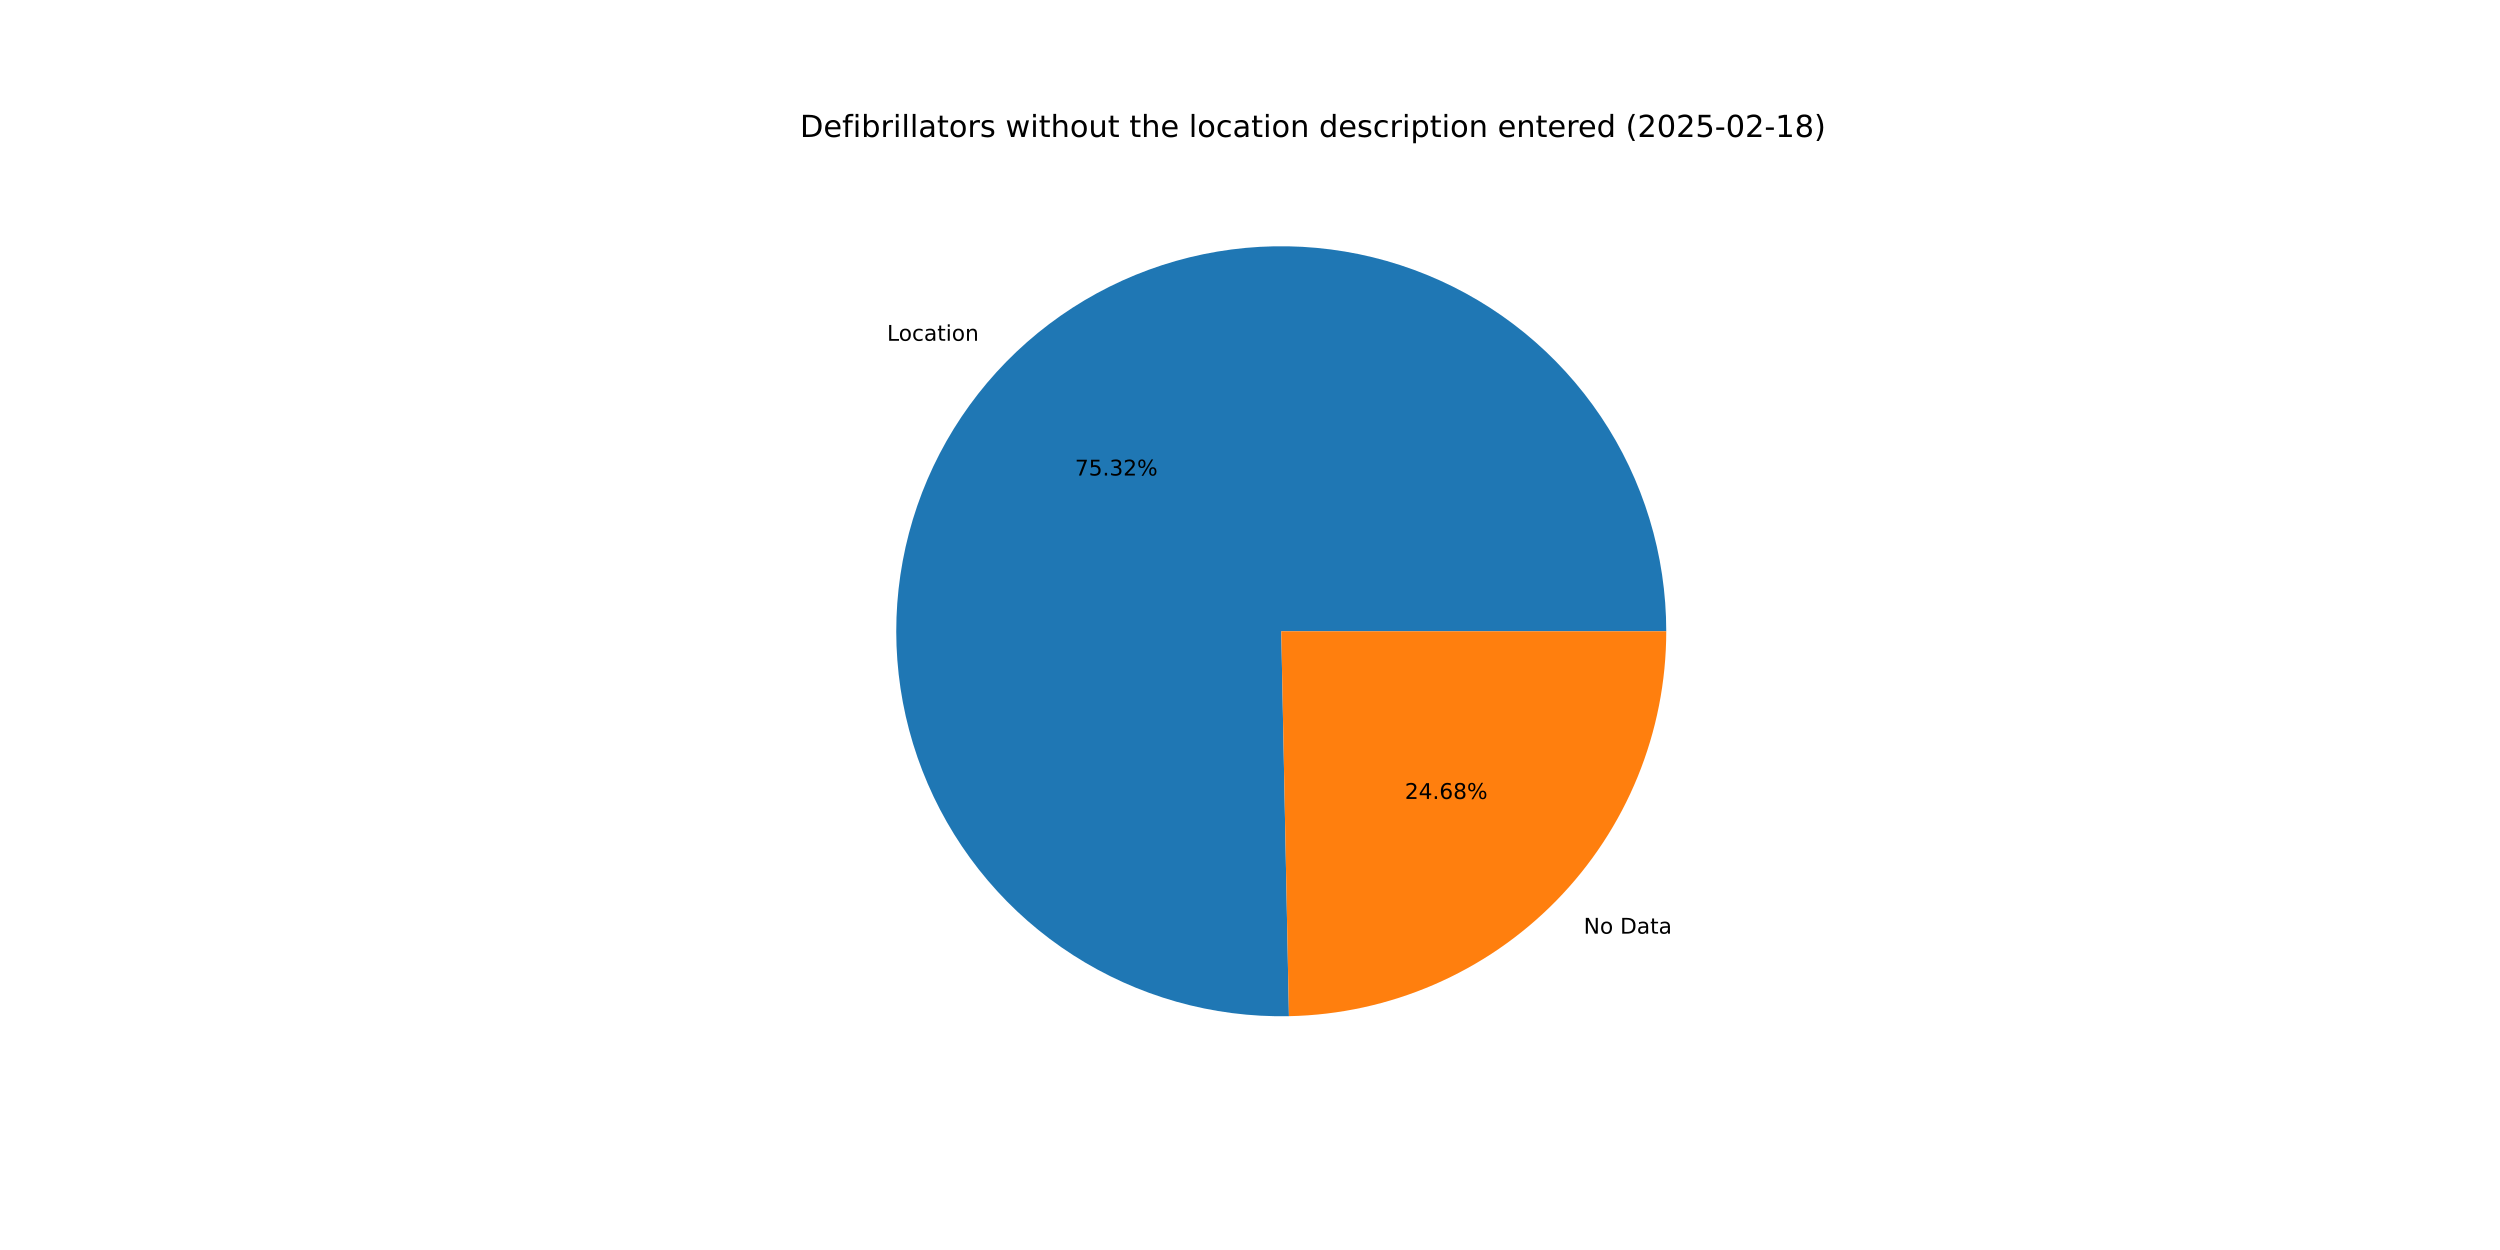
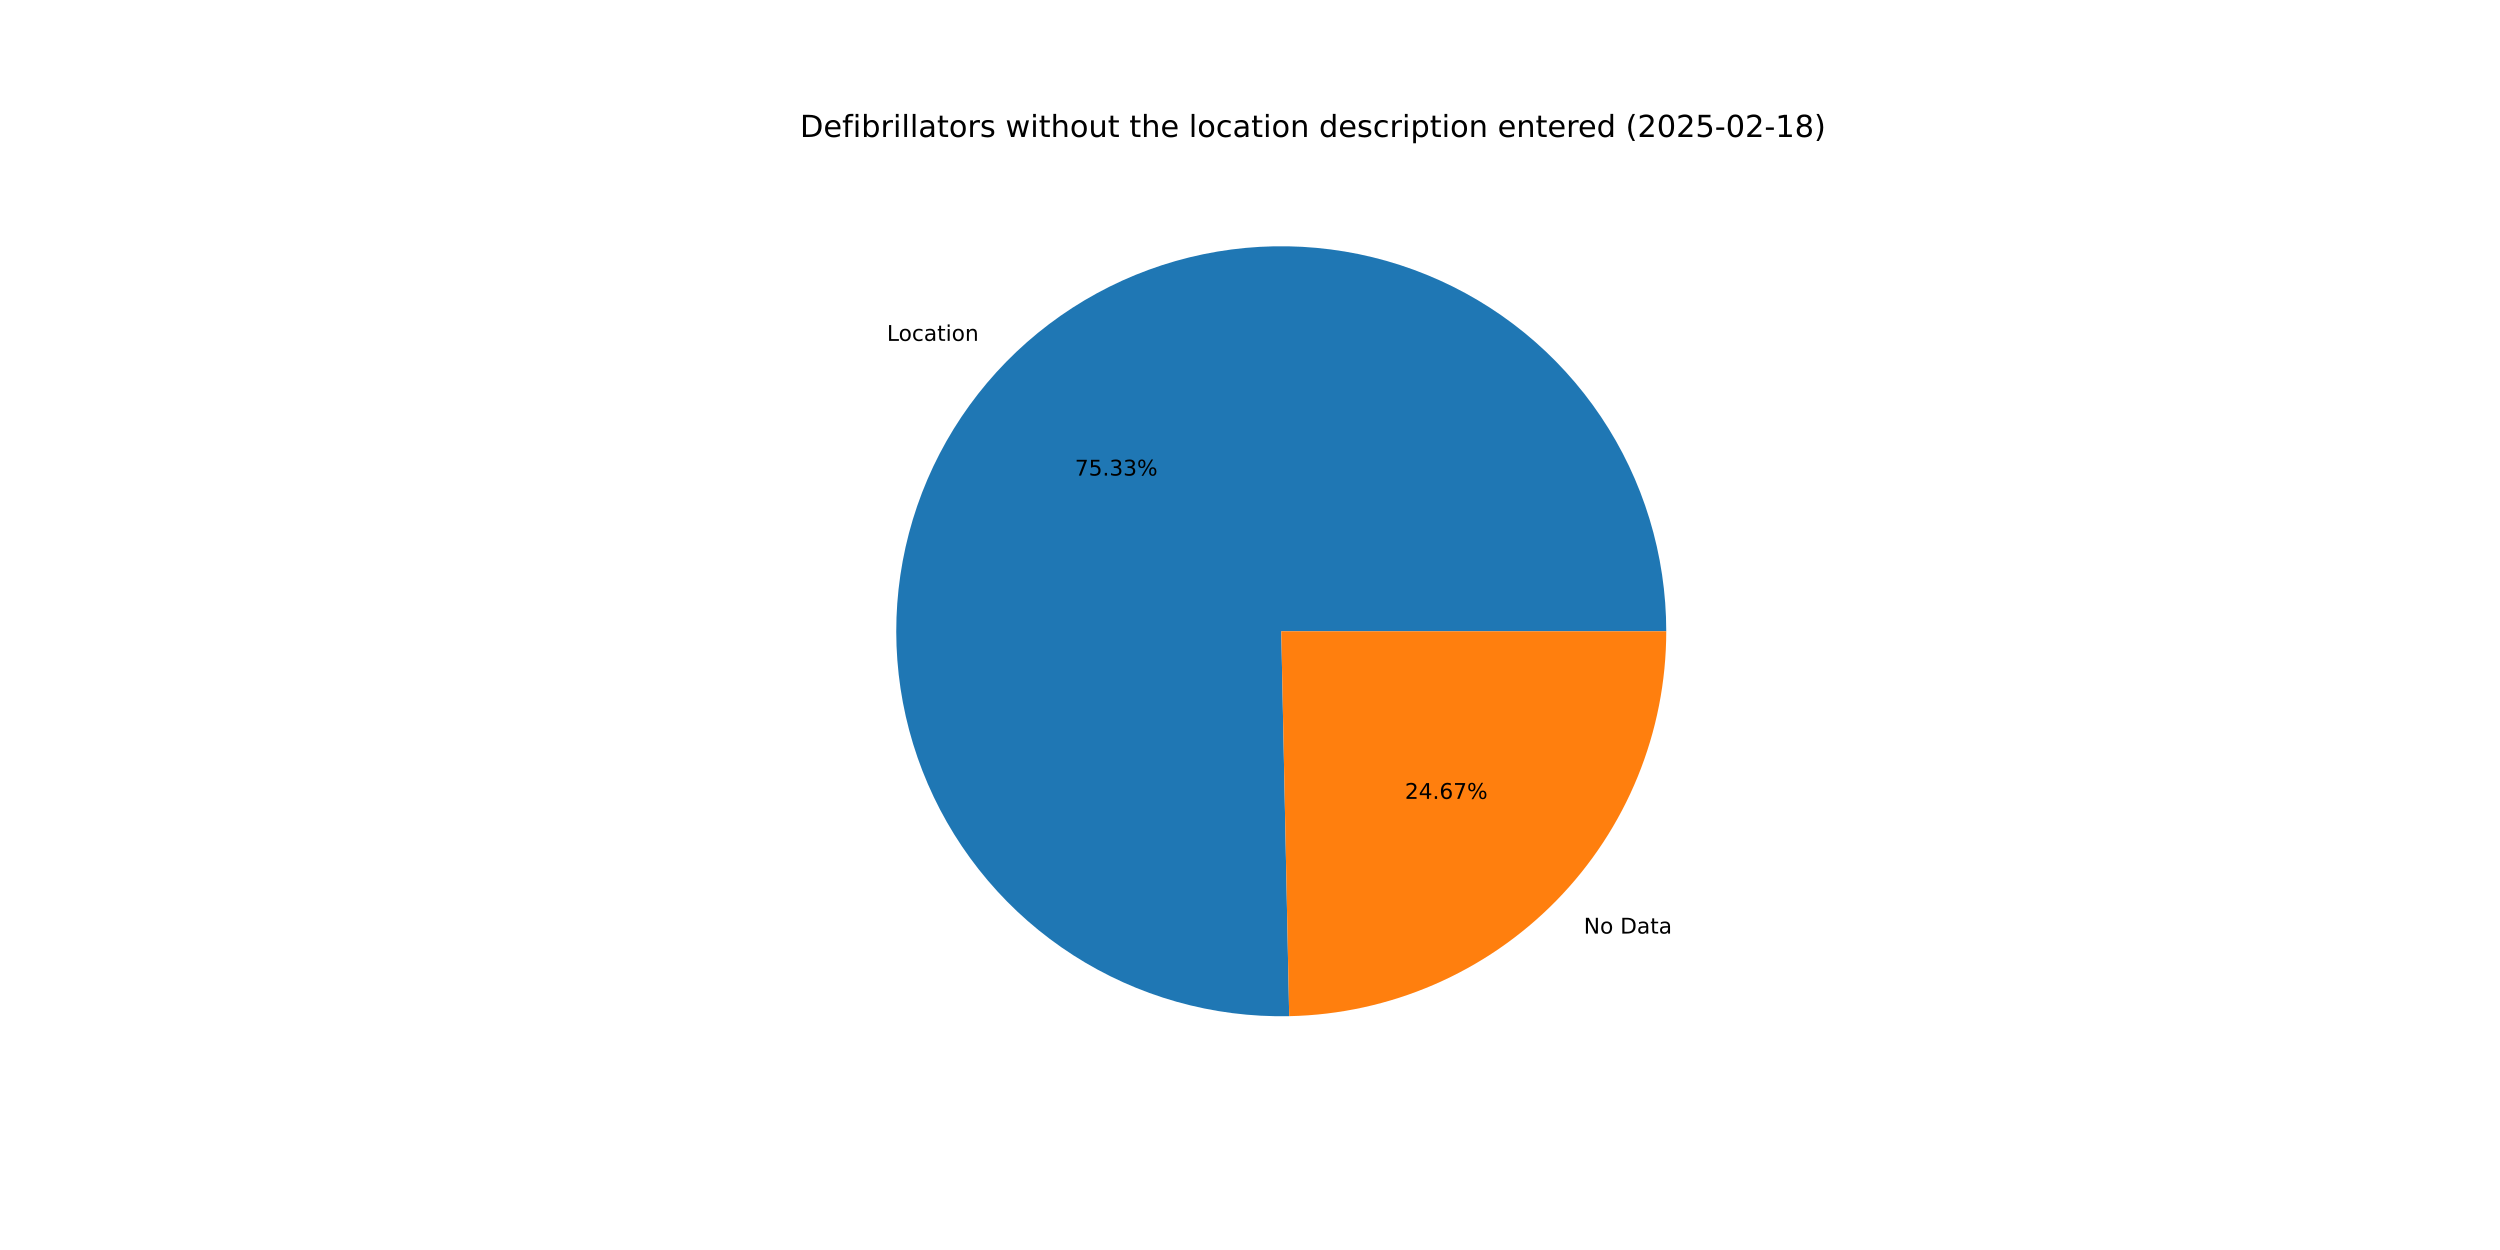
<svg xmlns="http://www.w3.org/2000/svg" xmlns:xlink="http://www.w3.org/1999/xlink" width="1152pt" height="576pt" viewBox="0 0 1152 576" version="1.1">
  <defs>
    <style type="text/css">*{stroke-linejoin: round; stroke-linecap: butt}</style>
  </defs>
  <g id="figure_1">
    <g id="patch_1">
      <path d="M 0 576  L 1152 576  L 1152 0  L 0 0  z " style="fill: #ffffff" />
    </g>
    <g id="axes_1">
      <g id="patch_2">
-         <path d="M 767.808 290.88  C 767.808 273.357 765.212 255.931 760.104 239.169  C 754.997 222.407 747.434 206.494 737.663 191.949  C 727.891 177.404 716.019 164.387 702.432 153.321  C 688.845 142.256 673.694 133.264 657.472 126.639  C 641.249 120.015 624.135 115.83 606.686 114.221  C 589.238 112.613 571.647 113.598 554.487 117.145  C 537.327 120.692 520.787 126.762 505.406 135.157  C 490.025 143.552 475.973 154.179 463.707 166.693  C 451.441 179.207 441.096 193.469 433.01 209.014  C 424.924 224.56 419.186 241.218 415.982 258.445  C 412.779 275.672 412.145 293.279 414.102 310.692  C 416.059 328.105 420.585 345.133 427.532 361.219  C 434.48 377.306 443.772 392.275 455.107 405.638  C 466.441 419.001 479.694 430.611 494.431 440.09  C 509.169 449.569 525.229 456.812 542.09 461.584  C 558.95 466.355 576.425 468.603 593.944 468.253  L 590.4 290.88  z " style="fill: #1f77b4" />
+         <path d="M 767.808 290.88  C 767.808 273.355 765.211 255.926 760.102 239.162  C 754.993 222.398 747.429 206.484 737.655 191.937  C 727.881 177.391 716.005 164.373 702.415 153.307  C 688.825 142.242 673.67 133.251 657.445 126.628  C 641.219 120.005 624.102 115.823 606.65 114.218  C 589.199 112.613 571.606 113.602 554.444 117.154  C 537.283 120.706 520.742 126.781 505.362 135.181  C 489.981 143.582 475.93 154.215 463.666 166.734  C 451.403 179.254 441.061 193.521 432.98 209.072  C 424.899 224.622 419.166 241.285 415.969 258.516  C 412.772 275.747 412.146 293.357 414.111 310.771  C 416.076 328.186 420.61 345.214 427.566 361.299  C 434.523 377.384 443.824 392.351 455.168 405.709  C 466.511 419.068 479.771 430.673 494.516 440.145  C 509.261 449.616 525.329 456.851 542.194 461.613  C 559.06 466.375 576.539 468.612 594.06 468.25  L 590.4 290.88  z " style="fill: #1f77b4" />
      </g>
      <g id="patch_3">
-         <path d="M 593.944 468.253  C 640.356 467.325 684.598 448.218 717.093 415.067  C 749.588 381.916 767.808 337.301 767.808 290.88  L 590.4 290.88  z " style="fill: #ff7f0e" />
+         <path d="M 594.06 468.25  C 640.451 467.293 684.664 448.173 717.134 415.026  C 749.604 381.879 767.808 337.281 767.808 290.88  L 590.4 290.88  z " style="fill: #ff7f0e" />
      </g>
      <g id="matplotlib.axis_1" />
      <g id="matplotlib.axis_2" />
      <g id="text_1">
-         <g transform="translate(408.7405 157.0337) scale(0.1 -0.1)">
+         <g transform="translate(408.696 157.0792) scale(0.1 -0.1)">
          <defs>
            <path id="DejaVuSans-4c" d="M 628 4666  L 1259 4666  L 1259 531  L 3531 531  L 3531 0  L 628 0  L 628 4666  z " transform="scale(0.015625)" />
            <path id="DejaVuSans-6f" d="M 1959 3097  Q 1497 3097 1228 2736  Q 959 2375 959 1747  Q 959 1119 1226 758  Q 1494 397 1959 397  Q 2419 397 2687 759  Q 2956 1122 2956 1747  Q 2956 2369 2687 2733  Q 2419 3097 1959 3097  z M 1959 3584  Q 2709 3584 3137 3096  Q 3566 2609 3566 1747  Q 3566 888 3137 398  Q 2709 -91 1959 -91  Q 1206 -91 779 398  Q 353 888 353 1747  Q 353 2609 779 3096  Q 1206 3584 1959 3584  z " transform="scale(0.015625)" />
            <path id="DejaVuSans-63" d="M 3122 3366  L 3122 2828  Q 2878 2963 2633 3030  Q 2388 3097 2138 3097  Q 1578 3097 1268 2742  Q 959 2388 959 1747  Q 959 1106 1268 751  Q 1578 397 2138 397  Q 2388 397 2633 464  Q 2878 531 3122 666  L 3122 134  Q 2881 22 2623 -34  Q 2366 -91 2075 -91  Q 1284 -91 818 406  Q 353 903 353 1747  Q 353 2603 823 3093  Q 1294 3584 2113 3584  Q 2378 3584 2631 3529  Q 2884 3475 3122 3366  z " transform="scale(0.015625)" />
            <path id="DejaVuSans-61" d="M 2194 1759  Q 1497 1759 1228 1600  Q 959 1441 959 1056  Q 959 750 1161 570  Q 1363 391 1709 391  Q 2188 391 2477 730  Q 2766 1069 2766 1631  L 2766 1759  L 2194 1759  z M 3341 1997  L 3341 0  L 2766 0  L 2766 531  Q 2569 213 2275 61  Q 1981 -91 1556 -91  Q 1019 -91 701 211  Q 384 513 384 1019  Q 384 1609 779 1909  Q 1175 2209 1959 2209  L 2766 2209  L 2766 2266  Q 2766 2663 2505 2880  Q 2244 3097 1772 3097  Q 1472 3097 1187 3025  Q 903 2953 641 2809  L 641 3341  Q 956 3463 1253 3523  Q 1550 3584 1831 3584  Q 2591 3584 2966 3190  Q 3341 2797 3341 1997  z " transform="scale(0.015625)" />
            <path id="DejaVuSans-74" d="M 1172 4494  L 1172 3500  L 2356 3500  L 2356 3053  L 1172 3053  L 1172 1153  Q 1172 725 1289 603  Q 1406 481 1766 481  L 2356 481  L 2356 0  L 1766 0  Q 1100 0 847 248  Q 594 497 594 1153  L 594 3053  L 172 3053  L 172 3500  L 594 3500  L 594 4494  L 1172 4494  z " transform="scale(0.015625)" />
            <path id="DejaVuSans-69" d="M 603 3500  L 1178 3500  L 1178 0  L 603 0  L 603 3500  z M 603 4863  L 1178 4863  L 1178 4134  L 603 4134  L 603 4863  z " transform="scale(0.015625)" />
            <path id="DejaVuSans-6e" d="M 3513 2113  L 3513 0  L 2938 0  L 2938 2094  Q 2938 2591 2744 2837  Q 2550 3084 2163 3084  Q 1697 3084 1428 2787  Q 1159 2491 1159 1978  L 1159 0  L 581 0  L 581 3500  L 1159 3500  L 1159 2956  Q 1366 3272 1645 3428  Q 1925 3584 2291 3584  Q 2894 3584 3203 3211  Q 3513 2838 3513 2113  z " transform="scale(0.015625)" />
          </defs>
          <use xlink:href="#DejaVuSans-4c" />
          <use xlink:href="#DejaVuSans-6f" x="53.963" />
          <use xlink:href="#DejaVuSans-63" x="115.145" />
          <use xlink:href="#DejaVuSans-61" x="170.125" />
          <use xlink:href="#DejaVuSans-74" x="231.404" />
          <use xlink:href="#DejaVuSans-69" x="270.613" />
          <use xlink:href="#DejaVuSans-6f" x="298.396" />
          <use xlink:href="#DejaVuSans-6e" x="359.578" />
        </g>
      </g>
      <g id="text_2">
-         <g transform="translate(495.3192 219.1272) scale(0.1 -0.1)">
+         <g transform="translate(495.2949 219.152) scale(0.1 -0.1)">
          <defs>
            <path id="DejaVuSans-37" d="M 525 4666  L 3525 4666  L 3525 4397  L 1831 0  L 1172 0  L 2766 4134  L 525 4134  L 525 4666  z " transform="scale(0.015625)" />
            <path id="DejaVuSans-35" d="M 691 4666  L 3169 4666  L 3169 4134  L 1269 4134  L 1269 2991  Q 1406 3038 1543 3061  Q 1681 3084 1819 3084  Q 2600 3084 3056 2656  Q 3513 2228 3513 1497  Q 3513 744 3044 326  Q 2575 -91 1722 -91  Q 1428 -91 1123 -41  Q 819 9 494 109  L 494 744  Q 775 591 1075 516  Q 1375 441 1709 441  Q 2250 441 2565 725  Q 2881 1009 2881 1497  Q 2881 1984 2565 2268  Q 2250 2553 1709 2553  Q 1456 2553 1204 2497  Q 953 2441 691 2322  L 691 4666  z " transform="scale(0.015625)" />
            <path id="DejaVuSans-2e" d="M 684 794  L 1344 794  L 1344 0  L 684 0  L 684 794  z " transform="scale(0.015625)" />
            <path id="DejaVuSans-33" d="M 2597 2516  Q 3050 2419 3304 2112  Q 3559 1806 3559 1356  Q 3559 666 3084 287  Q 2609 -91 1734 -91  Q 1441 -91 1130 -33  Q 819 25 488 141  L 488 750  Q 750 597 1062 519  Q 1375 441 1716 441  Q 2309 441 2620 675  Q 2931 909 2931 1356  Q 2931 1769 2642 2001  Q 2353 2234 1838 2234  L 1294 2234  L 1294 2753  L 1863 2753  Q 2328 2753 2575 2939  Q 2822 3125 2822 3475  Q 2822 3834 2567 4026  Q 2313 4219 1838 4219  Q 1578 4219 1281 4162  Q 984 4106 628 3988  L 628 4550  Q 988 4650 1302 4700  Q 1616 4750 1894 4750  Q 2613 4750 3031 4423  Q 3450 4097 3450 3541  Q 3450 3153 3228 2886  Q 3006 2619 2597 2516  z " transform="scale(0.015625)" />
-             <path id="DejaVuSans-32" d="M 1228 531  L 3431 531  L 3431 0  L 469 0  L 469 531  Q 828 903 1448 1529  Q 2069 2156 2228 2338  Q 2531 2678 2651 2914  Q 2772 3150 2772 3378  Q 2772 3750 2511 3984  Q 2250 4219 1831 4219  Q 1534 4219 1204 4116  Q 875 4013 500 3803  L 500 4441  Q 881 4594 1212 4672  Q 1544 4750 1819 4750  Q 2544 4750 2975 4387  Q 3406 4025 3406 3419  Q 3406 3131 3298 2873  Q 3191 2616 2906 2266  Q 2828 2175 2409 1742  Q 1991 1309 1228 531  z " transform="scale(0.015625)" />
            <path id="DejaVuSans-25" d="M 4653 2053  Q 4381 2053 4226 1822  Q 4072 1591 4072 1178  Q 4072 772 4226 539  Q 4381 306 4653 306  Q 4919 306 5073 539  Q 5228 772 5228 1178  Q 5228 1588 5073 1820  Q 4919 2053 4653 2053  z M 4653 2450  Q 5147 2450 5437 2106  Q 5728 1763 5728 1178  Q 5728 594 5436 251  Q 5144 -91 4653 -91  Q 4153 -91 3862 251  Q 3572 594 3572 1178  Q 3572 1766 3864 2108  Q 4156 2450 4653 2450  z M 1428 4353  Q 1159 4353 1004 4120  Q 850 3888 850 3481  Q 850 3069 1003 2837  Q 1156 2606 1428 2606  Q 1700 2606 1854 2837  Q 2009 3069 2009 3481  Q 2009 3884 1853 4118  Q 1697 4353 1428 4353  z M 4250 4750  L 4750 4750  L 1831 -91  L 1331 -91  L 4250 4750  z M 1428 4750  Q 1922 4750 2215 4408  Q 2509 4066 2509 3481  Q 2509 2891 2217 2550  Q 1925 2209 1428 2209  Q 931 2209 642 2551  Q 353 2894 353 3481  Q 353 4063 643 4406  Q 934 4750 1428 4750  z " transform="scale(0.015625)" />
          </defs>
          <use xlink:href="#DejaVuSans-37" />
          <use xlink:href="#DejaVuSans-35" x="63.623" />
          <use xlink:href="#DejaVuSans-2e" x="127.246" />
          <use xlink:href="#DejaVuSans-33" x="159.033" />
-           <use xlink:href="#DejaVuSans-32" x="222.656" />
+           <use xlink:href="#DejaVuSans-33" x="222.656" />
          <use xlink:href="#DejaVuSans-25" x="286.279" />
        </g>
      </g>
      <g id="text_3">
-         <g transform="translate(729.7626 430.2451) scale(0.1 -0.1)">
+         <g transform="translate(729.8072 430.1996) scale(0.1 -0.1)">
          <defs>
            <path id="DejaVuSans-4e" d="M 628 4666  L 1478 4666  L 3547 763  L 3547 4666  L 4159 4666  L 4159 0  L 3309 0  L 1241 3903  L 1241 0  L 628 0  L 628 4666  z " transform="scale(0.015625)" />
            <path id="DejaVuSans-20" transform="scale(0.015625)" />
            <path id="DejaVuSans-44" d="M 1259 4147  L 1259 519  L 2022 519  Q 2988 519 3436 956  Q 3884 1394 3884 2338  Q 3884 3275 3436 3711  Q 2988 4147 2022 4147  L 1259 4147  z M 628 4666  L 1925 4666  Q 3281 4666 3915 4102  Q 4550 3538 4550 2338  Q 4550 1131 3912 565  Q 3275 0 1925 0  L 628 0  L 628 4666  z " transform="scale(0.015625)" />
          </defs>
          <use xlink:href="#DejaVuSans-4e" />
          <use xlink:href="#DejaVuSans-6f" x="74.805" />
          <use xlink:href="#DejaVuSans-20" x="135.986" />
          <use xlink:href="#DejaVuSans-44" x="167.773" />
          <use xlink:href="#DejaVuSans-61" x="244.775" />
          <use xlink:href="#DejaVuSans-74" x="306.055" />
          <use xlink:href="#DejaVuSans-61" x="345.264" />
        </g>
      </g>
      <g id="text_4">
-         <g transform="translate(647.3511 368.1516) scale(0.1 -0.1)">
+         <g transform="translate(647.3754 368.1268) scale(0.1 -0.1)">
          <defs>
+             <path id="DejaVuSans-32" d="M 1228 531  L 3431 531  L 3431 0  L 469 0  L 469 531  Q 828 903 1448 1529  Q 2069 2156 2228 2338  Q 2531 2678 2651 2914  Q 2772 3150 2772 3378  Q 2772 3750 2511 3984  Q 2250 4219 1831 4219  Q 1534 4219 1204 4116  Q 875 4013 500 3803  L 500 4441  Q 881 4594 1212 4672  Q 1544 4750 1819 4750  Q 2544 4750 2975 4387  Q 3406 4025 3406 3419  Q 3406 3131 3298 2873  Q 3191 2616 2906 2266  Q 2828 2175 2409 1742  Q 1991 1309 1228 531  z " transform="scale(0.015625)" />
            <path id="DejaVuSans-34" d="M 2419 4116  L 825 1625  L 2419 1625  L 2419 4116  z M 2253 4666  L 3047 4666  L 3047 1625  L 3713 1625  L 3713 1100  L 3047 1100  L 3047 0  L 2419 0  L 2419 1100  L 313 1100  L 313 1709  L 2253 4666  z " transform="scale(0.015625)" />
            <path id="DejaVuSans-36" d="M 2113 2584  Q 1688 2584 1439 2293  Q 1191 2003 1191 1497  Q 1191 994 1439 701  Q 1688 409 2113 409  Q 2538 409 2786 701  Q 3034 994 3034 1497  Q 3034 2003 2786 2293  Q 2538 2584 2113 2584  z M 3366 4563  L 3366 3988  Q 3128 4100 2886 4159  Q 2644 4219 2406 4219  Q 1781 4219 1451 3797  Q 1122 3375 1075 2522  Q 1259 2794 1537 2939  Q 1816 3084 2150 3084  Q 2853 3084 3261 2657  Q 3669 2231 3669 1497  Q 3669 778 3244 343  Q 2819 -91 2113 -91  Q 1303 -91 875 529  Q 447 1150 447 2328  Q 447 3434 972 4092  Q 1497 4750 2381 4750  Q 2619 4750 2861 4703  Q 3103 4656 3366 4563  z " transform="scale(0.015625)" />
-             <path id="DejaVuSans-38" d="M 2034 2216  Q 1584 2216 1326 1975  Q 1069 1734 1069 1313  Q 1069 891 1326 650  Q 1584 409 2034 409  Q 2484 409 2743 651  Q 3003 894 3003 1313  Q 3003 1734 2745 1975  Q 2488 2216 2034 2216  z M 1403 2484  Q 997 2584 770 2862  Q 544 3141 544 3541  Q 544 4100 942 4425  Q 1341 4750 2034 4750  Q 2731 4750 3128 4425  Q 3525 4100 3525 3541  Q 3525 3141 3298 2862  Q 3072 2584 2669 2484  Q 3125 2378 3379 2068  Q 3634 1759 3634 1313  Q 3634 634 3220 271  Q 2806 -91 2034 -91  Q 1263 -91 848 271  Q 434 634 434 1313  Q 434 1759 690 2068  Q 947 2378 1403 2484  z M 1172 3481  Q 1172 3119 1398 2916  Q 1625 2713 2034 2713  Q 2441 2713 2670 2916  Q 2900 3119 2900 3481  Q 2900 3844 2670 4047  Q 2441 4250 2034 4250  Q 1625 4250 1398 4047  Q 1172 3844 1172 3481  z " transform="scale(0.015625)" />
          </defs>
          <use xlink:href="#DejaVuSans-32" />
          <use xlink:href="#DejaVuSans-34" x="63.623" />
          <use xlink:href="#DejaVuSans-2e" x="127.246" />
          <use xlink:href="#DejaVuSans-36" x="159.033" />
-           <use xlink:href="#DejaVuSans-38" x="222.656" />
+           <use xlink:href="#DejaVuSans-37" x="222.656" />
          <use xlink:href="#DejaVuSans-25" x="286.279" />
        </g>
      </g>
      <g id="text_5">
        <g transform="translate(368.64 63.12) scale(0.14 -0.14)">
          <defs>
            <path id="DejaVuSans-65" d="M 3597 1894  L 3597 1613  L 953 1613  Q 991 1019 1311 708  Q 1631 397 2203 397  Q 2534 397 2845 478  Q 3156 559 3463 722  L 3463 178  Q 3153 47 2828 -22  Q 2503 -91 2169 -91  Q 1331 -91 842 396  Q 353 884 353 1716  Q 353 2575 817 3079  Q 1281 3584 2069 3584  Q 2775 3584 3186 3129  Q 3597 2675 3597 1894  z M 3022 2063  Q 3016 2534 2758 2815  Q 2500 3097 2075 3097  Q 1594 3097 1305 2825  Q 1016 2553 972 2059  L 3022 2063  z " transform="scale(0.015625)" />
            <path id="DejaVuSans-66" d="M 2375 4863  L 2375 4384  L 1825 4384  Q 1516 4384 1395 4259  Q 1275 4134 1275 3809  L 1275 3500  L 2222 3500  L 2222 3053  L 1275 3053  L 1275 0  L 697 0  L 697 3053  L 147 3053  L 147 3500  L 697 3500  L 697 3744  Q 697 4328 969 4595  Q 1241 4863 1831 4863  L 2375 4863  z " transform="scale(0.015625)" />
            <path id="DejaVuSans-62" d="M 3116 1747  Q 3116 2381 2855 2742  Q 2594 3103 2138 3103  Q 1681 3103 1420 2742  Q 1159 2381 1159 1747  Q 1159 1113 1420 752  Q 1681 391 2138 391  Q 2594 391 2855 752  Q 3116 1113 3116 1747  z M 1159 2969  Q 1341 3281 1617 3432  Q 1894 3584 2278 3584  Q 2916 3584 3314 3078  Q 3713 2572 3713 1747  Q 3713 922 3314 415  Q 2916 -91 2278 -91  Q 1894 -91 1617 61  Q 1341 213 1159 525  L 1159 0  L 581 0  L 581 4863  L 1159 4863  L 1159 2969  z " transform="scale(0.015625)" />
            <path id="DejaVuSans-72" d="M 2631 2963  Q 2534 3019 2420 3045  Q 2306 3072 2169 3072  Q 1681 3072 1420 2755  Q 1159 2438 1159 1844  L 1159 0  L 581 0  L 581 3500  L 1159 3500  L 1159 2956  Q 1341 3275 1631 3429  Q 1922 3584 2338 3584  Q 2397 3584 2469 3576  Q 2541 3569 2628 3553  L 2631 2963  z " transform="scale(0.015625)" />
            <path id="DejaVuSans-6c" d="M 603 4863  L 1178 4863  L 1178 0  L 603 0  L 603 4863  z " transform="scale(0.015625)" />
            <path id="DejaVuSans-73" d="M 2834 3397  L 2834 2853  Q 2591 2978 2328 3040  Q 2066 3103 1784 3103  Q 1356 3103 1142 2972  Q 928 2841 928 2578  Q 928 2378 1081 2264  Q 1234 2150 1697 2047  L 1894 2003  Q 2506 1872 2764 1633  Q 3022 1394 3022 966  Q 3022 478 2636 193  Q 2250 -91 1575 -91  Q 1294 -91 989 -36  Q 684 19 347 128  L 347 722  Q 666 556 975 473  Q 1284 391 1588 391  Q 1994 391 2212 530  Q 2431 669 2431 922  Q 2431 1156 2273 1281  Q 2116 1406 1581 1522  L 1381 1569  Q 847 1681 609 1914  Q 372 2147 372 2553  Q 372 3047 722 3315  Q 1072 3584 1716 3584  Q 2034 3584 2315 3537  Q 2597 3491 2834 3397  z " transform="scale(0.015625)" />
            <path id="DejaVuSans-77" d="M 269 3500  L 844 3500  L 1563 769  L 2278 3500  L 2956 3500  L 3675 769  L 4391 3500  L 4966 3500  L 4050 0  L 3372 0  L 2619 2869  L 1863 0  L 1184 0  L 269 3500  z " transform="scale(0.015625)" />
            <path id="DejaVuSans-68" d="M 3513 2113  L 3513 0  L 2938 0  L 2938 2094  Q 2938 2591 2744 2837  Q 2550 3084 2163 3084  Q 1697 3084 1428 2787  Q 1159 2491 1159 1978  L 1159 0  L 581 0  L 581 4863  L 1159 4863  L 1159 2956  Q 1366 3272 1645 3428  Q 1925 3584 2291 3584  Q 2894 3584 3203 3211  Q 3513 2838 3513 2113  z " transform="scale(0.015625)" />
            <path id="DejaVuSans-75" d="M 544 1381  L 544 3500  L 1119 3500  L 1119 1403  Q 1119 906 1312 657  Q 1506 409 1894 409  Q 2359 409 2629 706  Q 2900 1003 2900 1516  L 2900 3500  L 3475 3500  L 3475 0  L 2900 0  L 2900 538  Q 2691 219 2414 64  Q 2138 -91 1772 -91  Q 1169 -91 856 284  Q 544 659 544 1381  z M 1991 3584  L 1991 3584  z " transform="scale(0.015625)" />
            <path id="DejaVuSans-64" d="M 2906 2969  L 2906 4863  L 3481 4863  L 3481 0  L 2906 0  L 2906 525  Q 2725 213 2448 61  Q 2172 -91 1784 -91  Q 1150 -91 751 415  Q 353 922 353 1747  Q 353 2572 751 3078  Q 1150 3584 1784 3584  Q 2172 3584 2448 3432  Q 2725 3281 2906 2969  z M 947 1747  Q 947 1113 1208 752  Q 1469 391 1925 391  Q 2381 391 2643 752  Q 2906 1113 2906 1747  Q 2906 2381 2643 2742  Q 2381 3103 1925 3103  Q 1469 3103 1208 2742  Q 947 2381 947 1747  z " transform="scale(0.015625)" />
            <path id="DejaVuSans-70" d="M 1159 525  L 1159 -1331  L 581 -1331  L 581 3500  L 1159 3500  L 1159 2969  Q 1341 3281 1617 3432  Q 1894 3584 2278 3584  Q 2916 3584 3314 3078  Q 3713 2572 3713 1747  Q 3713 922 3314 415  Q 2916 -91 2278 -91  Q 1894 -91 1617 61  Q 1341 213 1159 525  z M 3116 1747  Q 3116 2381 2855 2742  Q 2594 3103 2138 3103  Q 1681 3103 1420 2742  Q 1159 2381 1159 1747  Q 1159 1113 1420 752  Q 1681 391 2138 391  Q 2594 391 2855 752  Q 3116 1113 3116 1747  z " transform="scale(0.015625)" />
            <path id="DejaVuSans-28" d="M 1984 4856  Q 1566 4138 1362 3434  Q 1159 2731 1159 2009  Q 1159 1288 1364 580  Q 1569 -128 1984 -844  L 1484 -844  Q 1016 -109 783 600  Q 550 1309 550 2009  Q 550 2706 781 3412  Q 1013 4119 1484 4856  L 1984 4856  z " transform="scale(0.015625)" />
            <path id="DejaVuSans-30" d="M 2034 4250  Q 1547 4250 1301 3770  Q 1056 3291 1056 2328  Q 1056 1369 1301 889  Q 1547 409 2034 409  Q 2525 409 2770 889  Q 3016 1369 3016 2328  Q 3016 3291 2770 3770  Q 2525 4250 2034 4250  z M 2034 4750  Q 2819 4750 3233 4129  Q 3647 3509 3647 2328  Q 3647 1150 3233 529  Q 2819 -91 2034 -91  Q 1250 -91 836 529  Q 422 1150 422 2328  Q 422 3509 836 4129  Q 1250 4750 2034 4750  z " transform="scale(0.015625)" />
            <path id="DejaVuSans-2d" d="M 313 2009  L 1997 2009  L 1997 1497  L 313 1497  L 313 2009  z " transform="scale(0.015625)" />
            <path id="DejaVuSans-31" d="M 794 531  L 1825 531  L 1825 4091  L 703 3866  L 703 4441  L 1819 4666  L 2450 4666  L 2450 531  L 3481 531  L 3481 0  L 794 0  L 794 531  z " transform="scale(0.015625)" />
+             <path id="DejaVuSans-38" d="M 2034 2216  Q 1584 2216 1326 1975  Q 1069 1734 1069 1313  Q 1069 891 1326 650  Q 1584 409 2034 409  Q 2484 409 2743 651  Q 3003 894 3003 1313  Q 3003 1734 2745 1975  Q 2488 2216 2034 2216  z M 1403 2484  Q 997 2584 770 2862  Q 544 3141 544 3541  Q 544 4100 942 4425  Q 1341 4750 2034 4750  Q 2731 4750 3128 4425  Q 3525 4100 3525 3541  Q 3525 3141 3298 2862  Q 3072 2584 2669 2484  Q 3125 2378 3379 2068  Q 3634 1759 3634 1313  Q 3634 634 3220 271  Q 2806 -91 2034 -91  Q 1263 -91 848 271  Q 434 634 434 1313  Q 434 1759 690 2068  Q 947 2378 1403 2484  z M 1172 3481  Q 1172 3119 1398 2916  Q 1625 2713 2034 2713  Q 2441 2713 2670 2916  Q 2900 3119 2900 3481  Q 2900 3844 2670 4047  Q 2441 4250 2034 4250  Q 1625 4250 1398 4047  Q 1172 3844 1172 3481  z " transform="scale(0.015625)" />
            <path id="DejaVuSans-29" d="M 513 4856  L 1013 4856  Q 1481 4119 1714 3412  Q 1947 2706 1947 2009  Q 1947 1309 1714 600  Q 1481 -109 1013 -844  L 513 -844  Q 928 -128 1133 580  Q 1338 1288 1338 2009  Q 1338 2731 1133 3434  Q 928 4138 513 4856  z " transform="scale(0.015625)" />
          </defs>
          <use xlink:href="#DejaVuSans-44" />
          <use xlink:href="#DejaVuSans-65" x="77.002" />
          <use xlink:href="#DejaVuSans-66" x="138.525" />
          <use xlink:href="#DejaVuSans-69" x="173.73" />
          <use xlink:href="#DejaVuSans-62" x="201.514" />
          <use xlink:href="#DejaVuSans-72" x="264.99" />
          <use xlink:href="#DejaVuSans-69" x="306.104" />
          <use xlink:href="#DejaVuSans-6c" x="333.887" />
          <use xlink:href="#DejaVuSans-6c" x="361.67" />
          <use xlink:href="#DejaVuSans-61" x="389.453" />
          <use xlink:href="#DejaVuSans-74" x="450.732" />
          <use xlink:href="#DejaVuSans-6f" x="489.941" />
          <use xlink:href="#DejaVuSans-72" x="551.123" />
          <use xlink:href="#DejaVuSans-73" x="592.236" />
          <use xlink:href="#DejaVuSans-20" x="644.336" />
          <use xlink:href="#DejaVuSans-77" x="676.123" />
          <use xlink:href="#DejaVuSans-69" x="757.91" />
          <use xlink:href="#DejaVuSans-74" x="785.693" />
          <use xlink:href="#DejaVuSans-68" x="824.902" />
          <use xlink:href="#DejaVuSans-6f" x="888.281" />
          <use xlink:href="#DejaVuSans-75" x="949.463" />
          <use xlink:href="#DejaVuSans-74" x="1012.842" />
          <use xlink:href="#DejaVuSans-20" x="1052.051" />
          <use xlink:href="#DejaVuSans-74" x="1083.838" />
          <use xlink:href="#DejaVuSans-68" x="1123.047" />
          <use xlink:href="#DejaVuSans-65" x="1186.426" />
          <use xlink:href="#DejaVuSans-20" x="1247.949" />
          <use xlink:href="#DejaVuSans-6c" x="1279.736" />
          <use xlink:href="#DejaVuSans-6f" x="1307.52" />
          <use xlink:href="#DejaVuSans-63" x="1368.701" />
          <use xlink:href="#DejaVuSans-61" x="1423.682" />
          <use xlink:href="#DejaVuSans-74" x="1484.961" />
          <use xlink:href="#DejaVuSans-69" x="1524.17" />
          <use xlink:href="#DejaVuSans-6f" x="1551.953" />
          <use xlink:href="#DejaVuSans-6e" x="1613.135" />
          <use xlink:href="#DejaVuSans-20" x="1676.514" />
          <use xlink:href="#DejaVuSans-64" x="1708.301" />
          <use xlink:href="#DejaVuSans-65" x="1771.777" />
          <use xlink:href="#DejaVuSans-73" x="1833.301" />
          <use xlink:href="#DejaVuSans-63" x="1885.4" />
          <use xlink:href="#DejaVuSans-72" x="1940.381" />
          <use xlink:href="#DejaVuSans-69" x="1981.494" />
          <use xlink:href="#DejaVuSans-70" x="2009.277" />
          <use xlink:href="#DejaVuSans-74" x="2072.754" />
          <use xlink:href="#DejaVuSans-69" x="2111.963" />
          <use xlink:href="#DejaVuSans-6f" x="2139.746" />
          <use xlink:href="#DejaVuSans-6e" x="2200.928" />
          <use xlink:href="#DejaVuSans-20" x="2264.307" />
          <use xlink:href="#DejaVuSans-65" x="2296.094" />
          <use xlink:href="#DejaVuSans-6e" x="2357.617" />
          <use xlink:href="#DejaVuSans-74" x="2420.996" />
          <use xlink:href="#DejaVuSans-65" x="2460.205" />
          <use xlink:href="#DejaVuSans-72" x="2521.729" />
          <use xlink:href="#DejaVuSans-65" x="2560.592" />
          <use xlink:href="#DejaVuSans-64" x="2622.115" />
          <use xlink:href="#DejaVuSans-20" x="2685.592" />
          <use xlink:href="#DejaVuSans-28" x="2717.379" />
          <use xlink:href="#DejaVuSans-32" x="2756.393" />
          <use xlink:href="#DejaVuSans-30" x="2820.016" />
          <use xlink:href="#DejaVuSans-32" x="2883.639" />
          <use xlink:href="#DejaVuSans-35" x="2947.262" />
          <use xlink:href="#DejaVuSans-2d" x="3010.885" />
          <use xlink:href="#DejaVuSans-30" x="3046.969" />
          <use xlink:href="#DejaVuSans-32" x="3110.592" />
          <use xlink:href="#DejaVuSans-2d" x="3174.215" />
          <use xlink:href="#DejaVuSans-31" x="3210.299" />
          <use xlink:href="#DejaVuSans-38" x="3273.922" />
          <use xlink:href="#DejaVuSans-29" x="3337.545" />
        </g>
      </g>
    </g>
  </g>
</svg>
